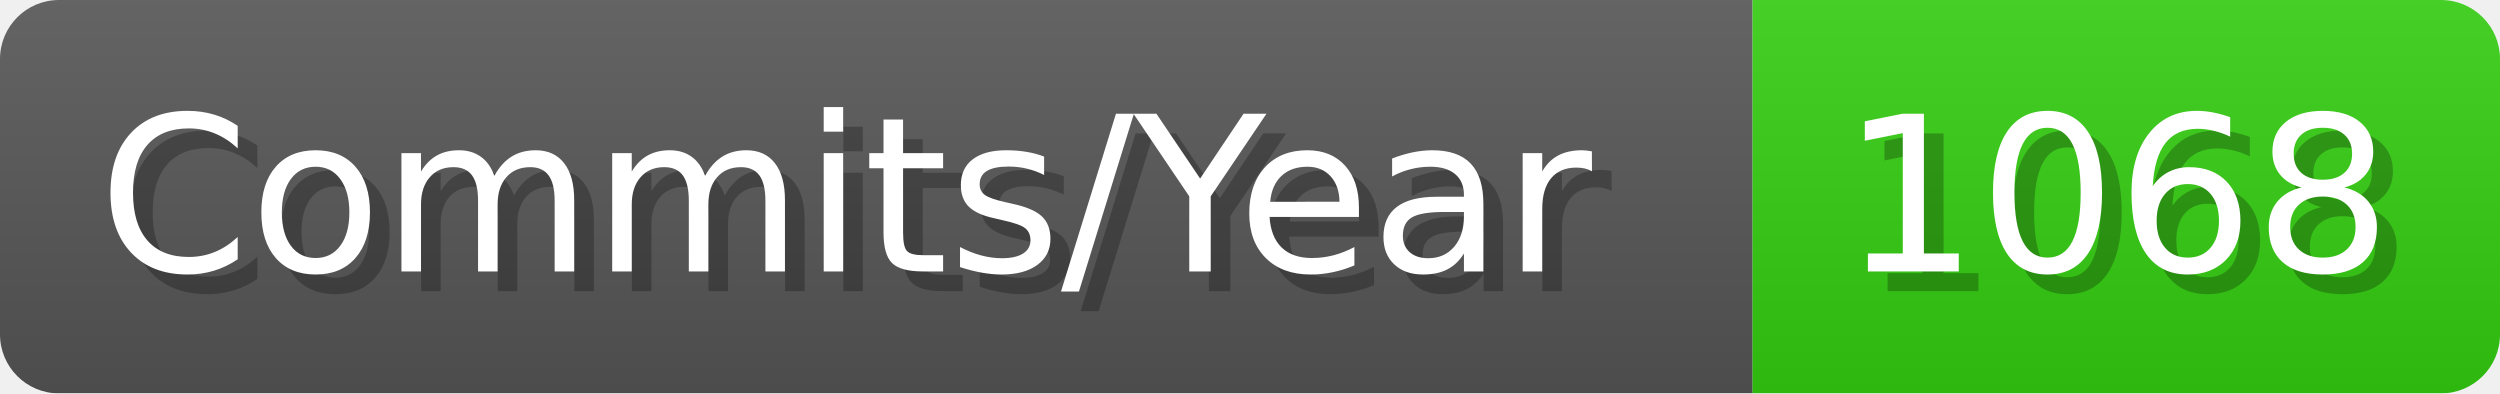
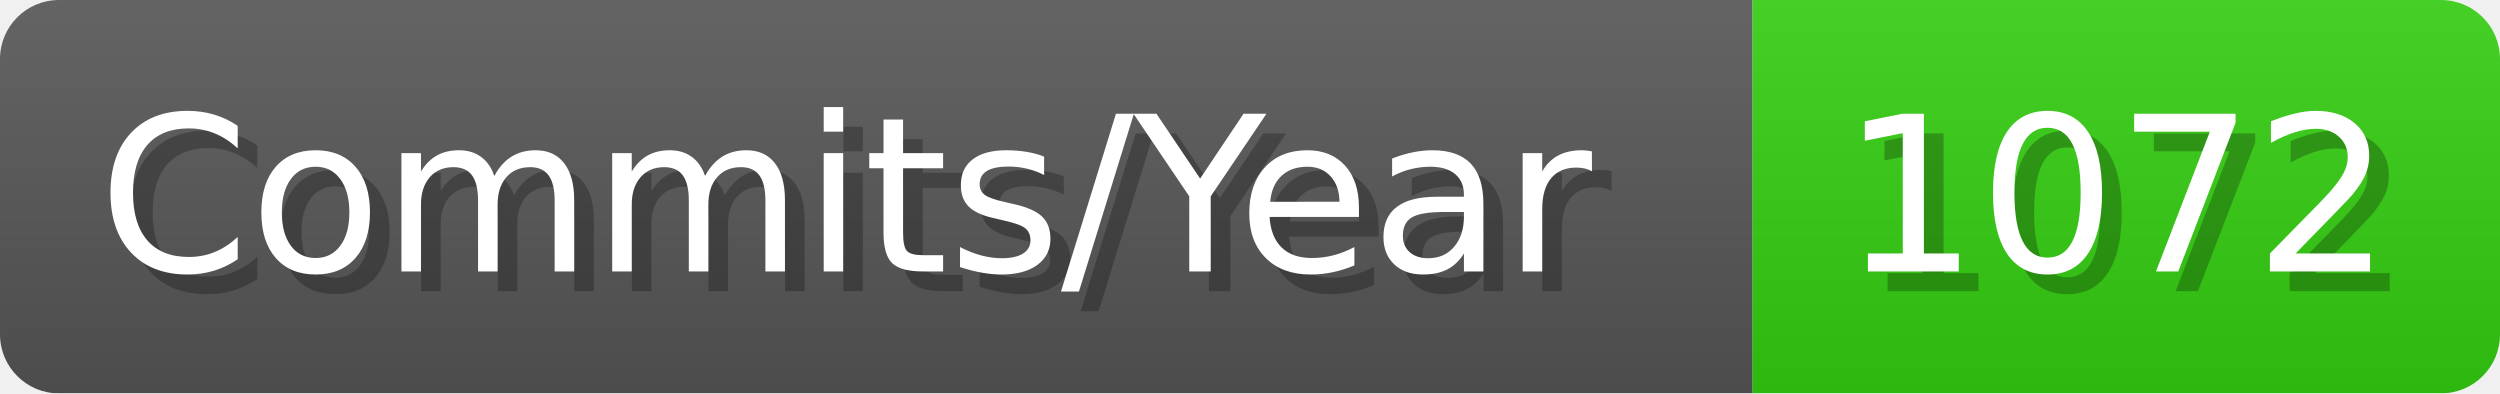
- <svg xmlns="http://www.w3.org/2000/svg" width="127.1" height="20" viewBox="0 0 1271 200" role="img" aria-label="Commits/Year: 1068">
+ <svg xmlns="http://www.w3.org/2000/svg" width="127.1" height="20" viewBox="0 0 1271 200" role="img" aria-label="Commits/Year: 1072">
  <linearGradient id="aUPdi" x2="0" y2="100%">
    <stop offset="0" stop-opacity=".1" stop-color="#EEE" />
    <stop offset="1" stop-opacity=".1" />
  </linearGradient>
  <mask id="WfAiQ">
    <rect width="1271" height="200" rx="30" fill="#FFF" />
  </mask>
  <g mask="url(#WfAiQ)">
    <rect width="891" height="200" fill="#555" />
    <rect width="380" height="200" fill="#3C1" x="891" />
    <rect width="1271" height="200" fill="url(#aUPdi)" />
  </g>
  <g aria-hidden="true" fill="#fff" text-anchor="start" font-family="Verdana,DejaVu Sans,sans-serif" font-size="110">
    <text x="60" y="148" textLength="791" fill="#000" opacity="0.25">Commits/Year</text>
    <text x="50" y="138" textLength="791">Commits/Year</text>
-     <text x="946" y="148" textLength="280" fill="#000" opacity="0.25">1068</text>
-     <text x="936" y="138" textLength="280">1068</text>
+     <text x="946" y="148" textLength="280" fill="#000" opacity="0.25">1072</text>
+     <text x="936" y="138" textLength="280">1072</text>
  </g>
</svg>
